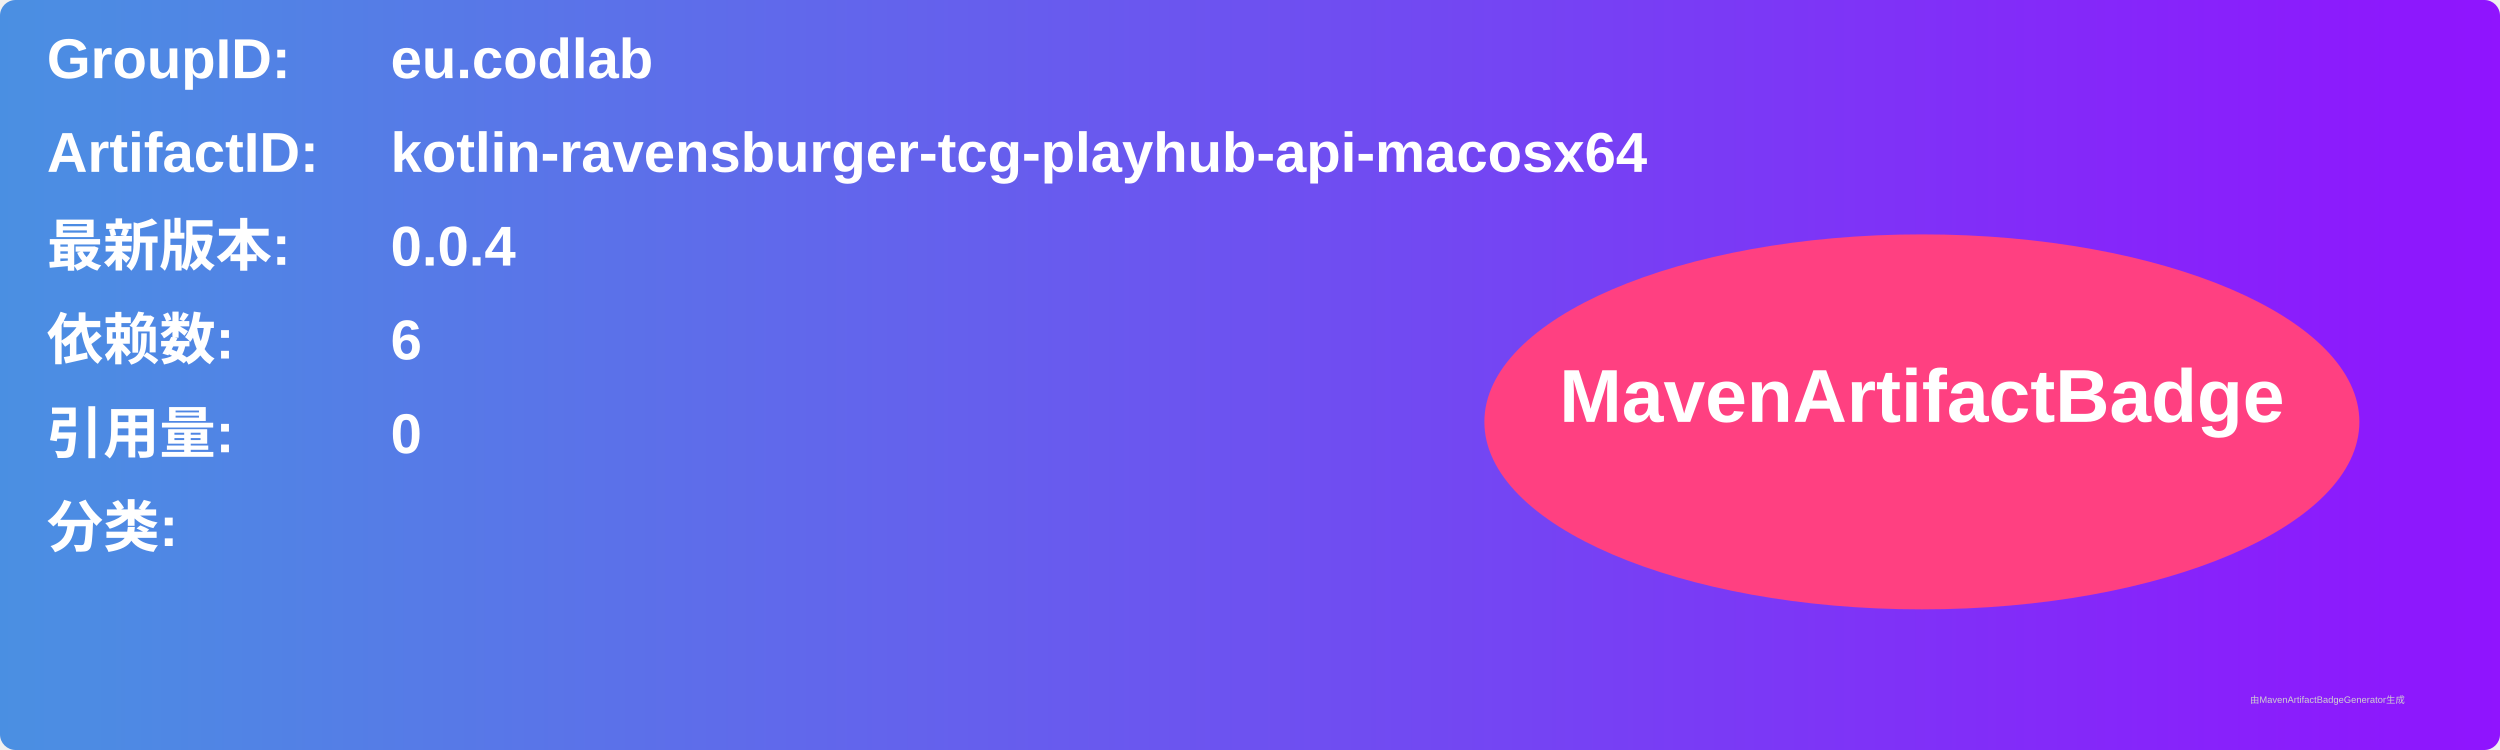
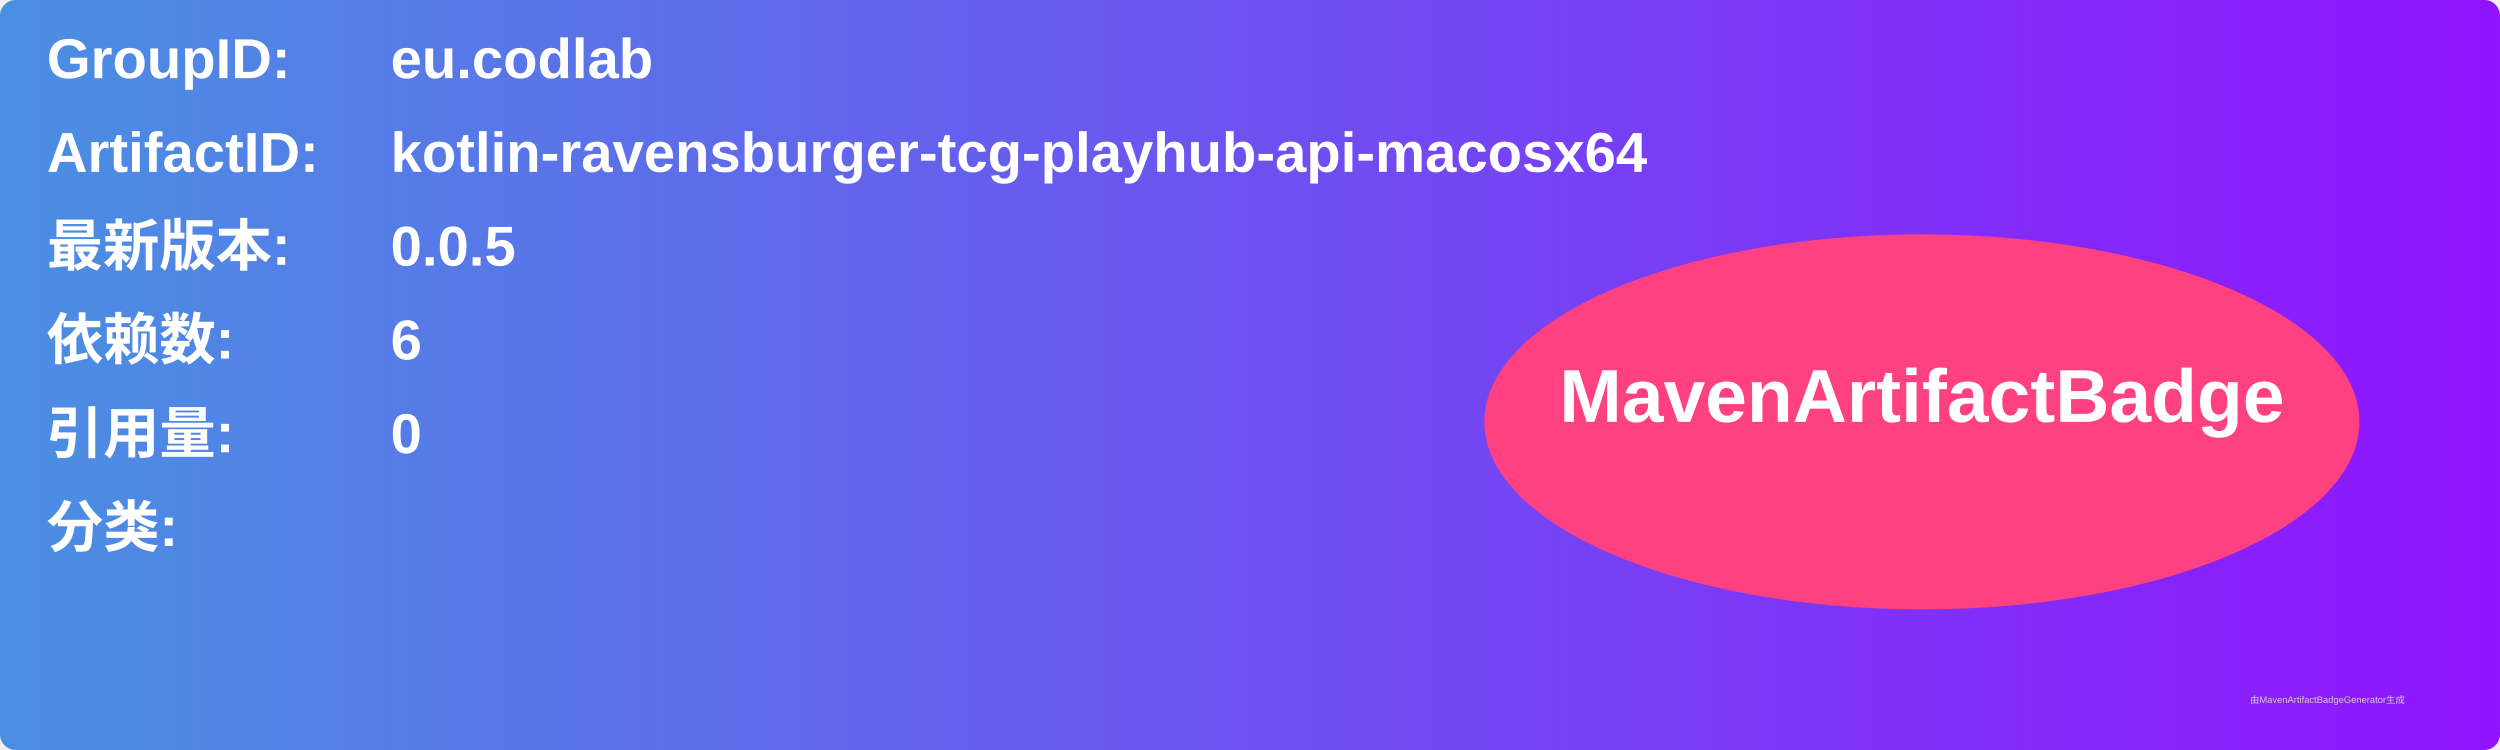
<svg xmlns="http://www.w3.org/2000/svg" width="800" height="240" viewBox="0 0 800 240">
  <linearGradient id="grad" x1="0%" y1="0%" x2="100%" y2="0%">
    <stop offset="0%" stop-color="#4a90e2" />
    <stop offset="100%" stop-color="#9013fe" />
  </linearGradient>
  <rect width="100%" height="100%" rx="5" ry="5" fill="url(#grad)" />
  <g transform="translate(15, 15)">
    <text x="0" y="10" font-family="Arial" font-size="18" fill="white" font-weight="bold" width="260">GroupID:</text>
    <text x="110" y="10" font-family="Arial" font-size="18" fill="white" font-weight="bold" width="460">eu.codlab</text>
    <text x="0" y="40" font-family="Arial" font-size="18" fill="white" font-weight="bold" width="260">ArtifactID:</text>
    <text x="110" y="40" font-family="Arial" font-size="18" fill="white" font-weight="bold" width="460">kotlin-ravensburger-tcg-playhub-api-macosx64</text>
    <text x="0" y="70" font-family="Arial" font-size="18" fill="white" font-weight="bold">最新版本:</text>
    <text x="110" y="70" font-family="Arial" font-size="18" fill="white" font-weight="bold">
-       <tspan font-weight="bold">0.0.4</tspan>
+       <tspan font-weight="bold">0.0.5</tspan>
    </text>
    <text x="0" y="100" font-family="Arial" font-size="18" fill="white" font-weight="bold">依赖数: </text>
    <text x="110" y="100" font-family="Arial" font-size="18" fill="white">
      <tspan font-weight="bold">6</tspan>
    </text>
    <text x="0" y="130" font-family="Arial" font-size="18" fill="white" font-weight="bold">引用量: </text>
    <text x="110" y="130" font-family="Arial" font-size="18" fill="white">
      <tspan font-weight="bold">0</tspan>
    </text>
    <text x="0" y="160" font-family="Arial" font-size="18" fill="white" font-weight="bold">分类:</text>
    <text x="10" y="190" font-family="Arial" font-size="10" fill="white">
      <tspan font-weight="bold" />
    </text>
    <ellipse cx="600" cy="120" rx="140" ry="60" fill="#ff4081" />
    <text x="600" y="120" text-anchor="middle" font-family="Arial" font-size="24" fill="white" font-weight="bold">MavenArtifactBadge</text>
  </g>
  <text x="720" y="225" font-family="Arial" font-size="3" fill="#d0d0d0">由MavenArtifactBadgeGenerator生成</text>
</svg>
